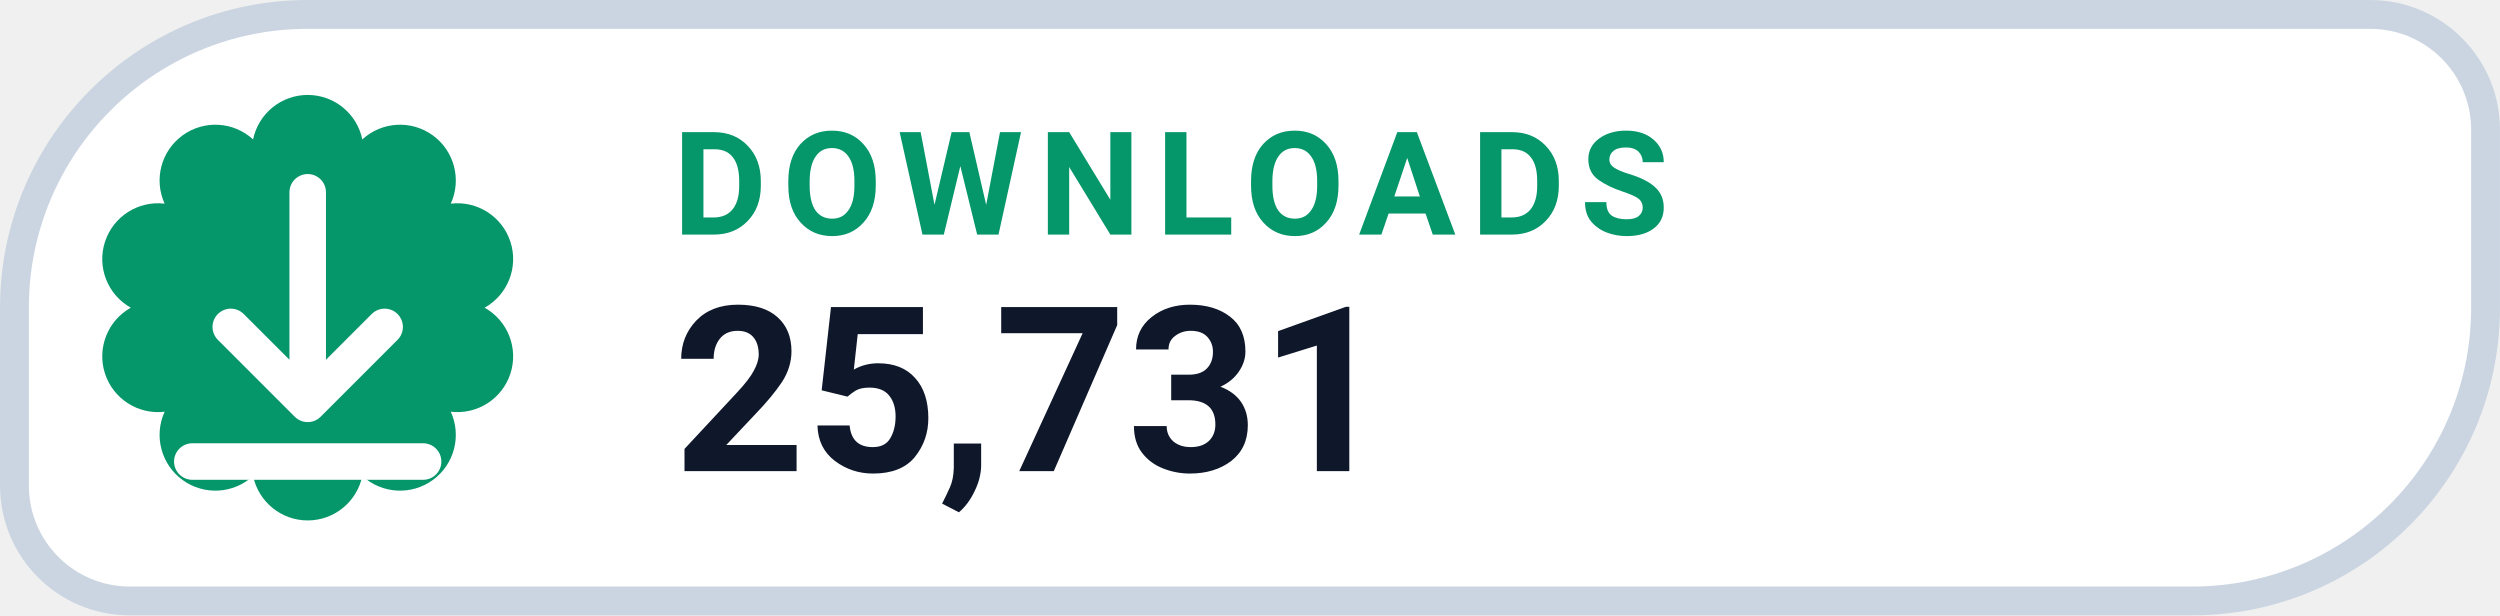
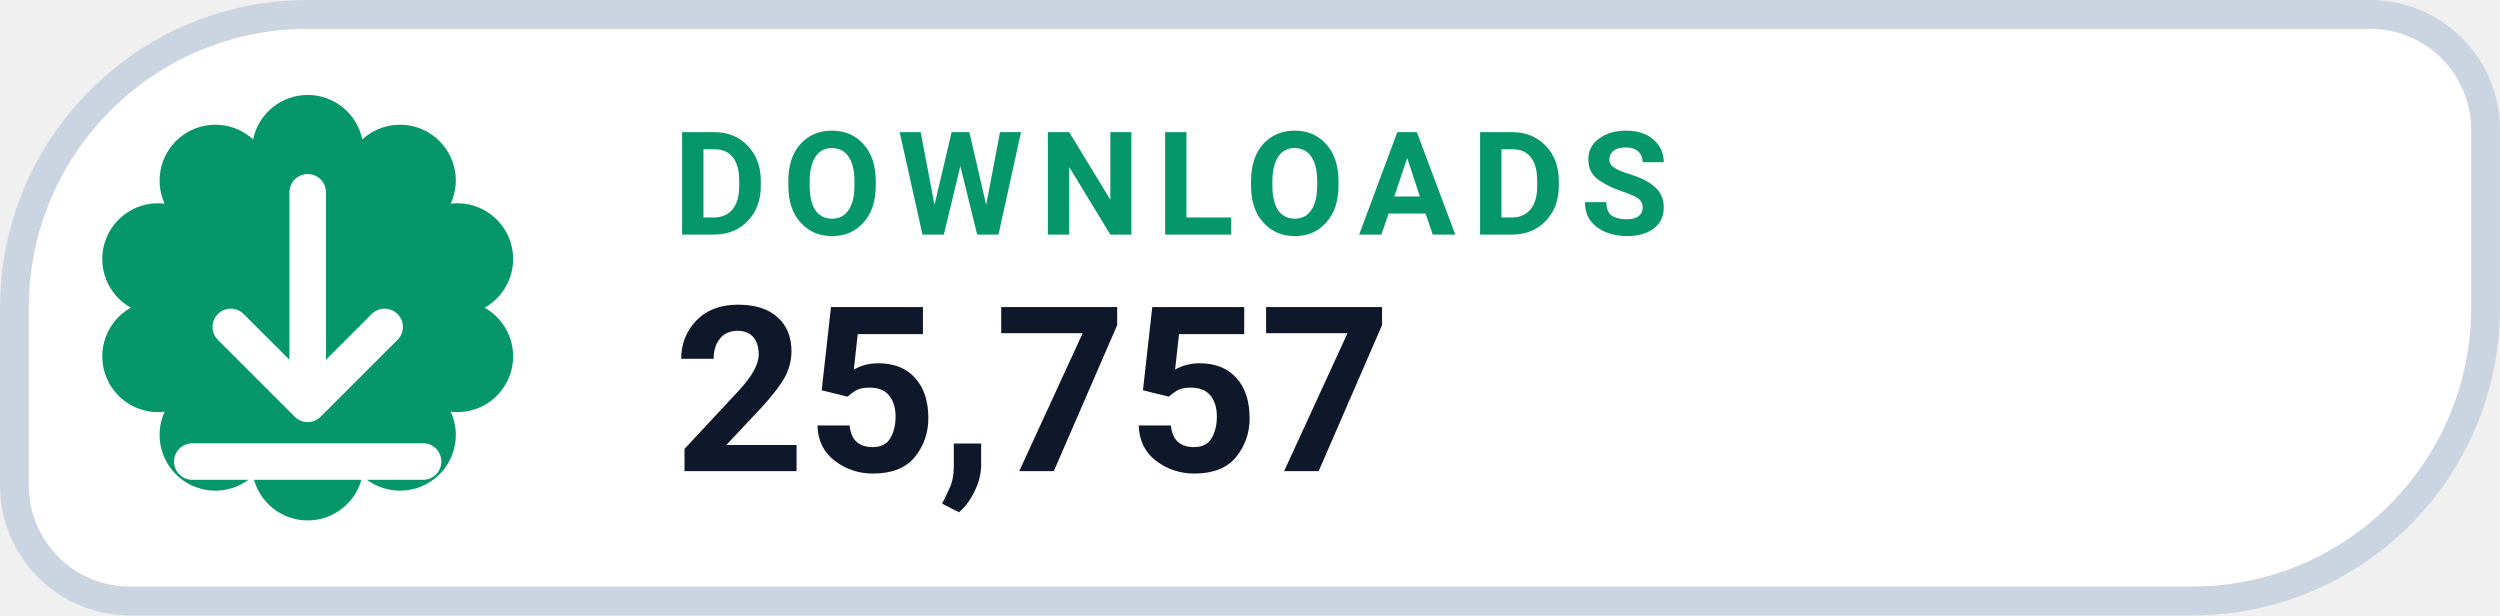
- <svg xmlns="http://www.w3.org/2000/svg" width="126" height="31.015" viewBox="0 0 130 32" role="img" aria-label="DOWNLOADS 25,731">
+ <svg xmlns="http://www.w3.org/2000/svg" width="126" height="31.015" viewBox="0 0 130 32" role="img" aria-label="DOWNLOADS 25,757">
  <path d="M 16.00 0.75 H 123.25 A 6.00 6.00 0 0 1 129.25 6.75 V 16.00 A 15.25 15.25 0 0 1 114.00 31.25 H 6.75 A 6.00 6.00 0 0 1 0.75 25.25 V 16.00 A 15.25 15.25 0 0 1 16.00 0.75 Z" fill="#FFFFFF" stroke="#CBD5E1" stroke-width="1.5" />
  <path d="M 13.16 7.25 A 2.90 2.90 0 0 1 18.84 7.25 A 2.90 2.90 0 0 1 23.44 10.59 A 2.90 2.90 0 0 1 25.20 16.00 A 2.90 2.90 0 0 1 23.44 21.41 A 2.90 2.90 0 0 1 18.84 24.75 A 2.90 2.90 0 0 1 13.16 24.75 A 2.90 2.90 0 0 1 8.56 21.41 A 2.90 2.90 0 0 1 6.80 16.00 A 2.90 2.90 0 0 1 8.56 10.59 A 2.90 2.90 0 0 1 13.16 7.25 Z" fill="#059669" />
  <g transform="translate(16 16)" style="color:#FFFFFF;">
    <path d="M0 -6 v11 m0 0 l4 -4 m-4 4 l-4 -4 M-6 8 h12" fill="none" stroke="currentColor" stroke-width="1.9" stroke-linecap="round" stroke-linejoin="round" />
  </g>
  <text x="35" y="12.2" fill="#059669" font-family="-apple-system,BlinkMacSystemFont,'Segoe UI',Roboto,Helvetica,Arial,sans-serif" font-size="7.5" font-weight="700" letter-spacing=".8">DOWNLOADS</text>
-   <text x="35" y="24.5" fill="#0F172A" font-family="-apple-system,BlinkMacSystemFont,'Segoe UI',Roboto,Helvetica,Arial,sans-serif" font-size="12" font-weight="750">25,731</text>
+   <text x="35" y="24.5" fill="#0F172A" font-family="-apple-system,BlinkMacSystemFont,'Segoe UI',Roboto,Helvetica,Arial,sans-serif" font-size="12" font-weight="750">25,757</text>
</svg>
